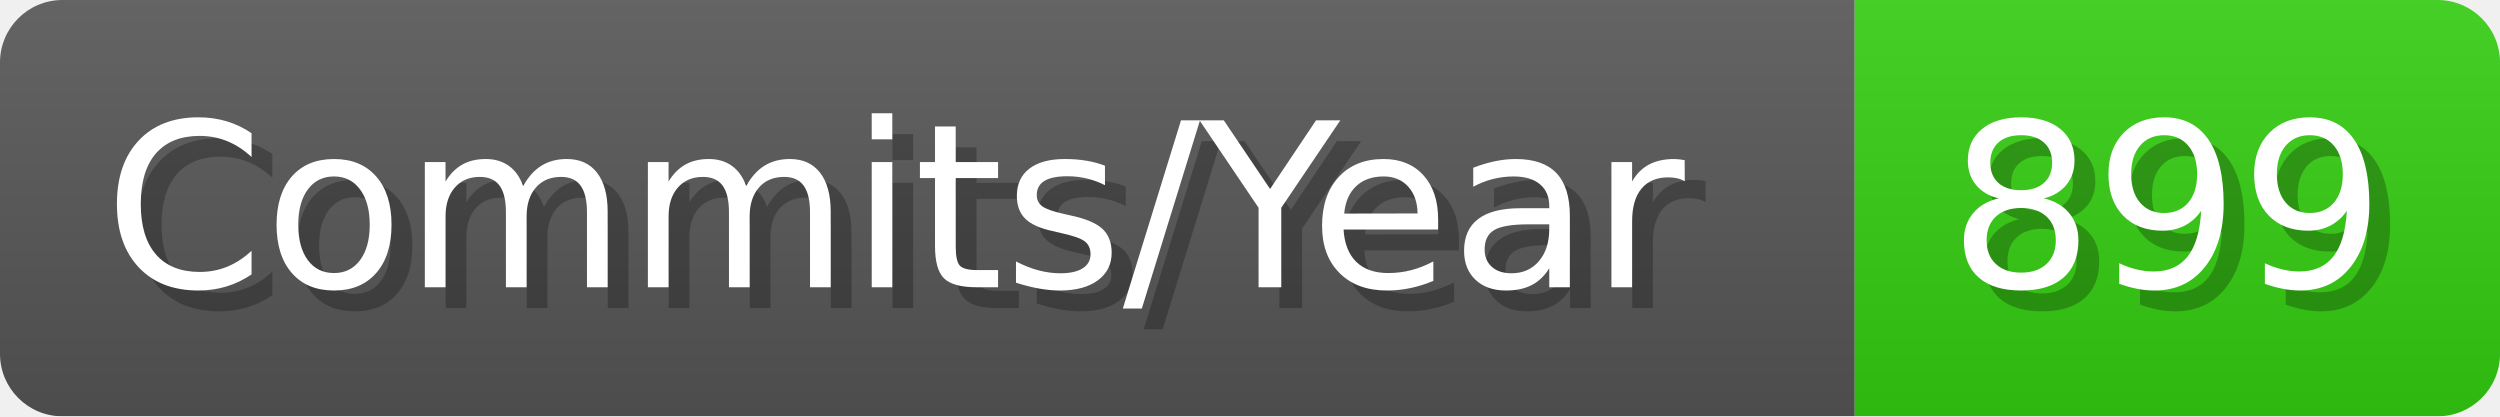
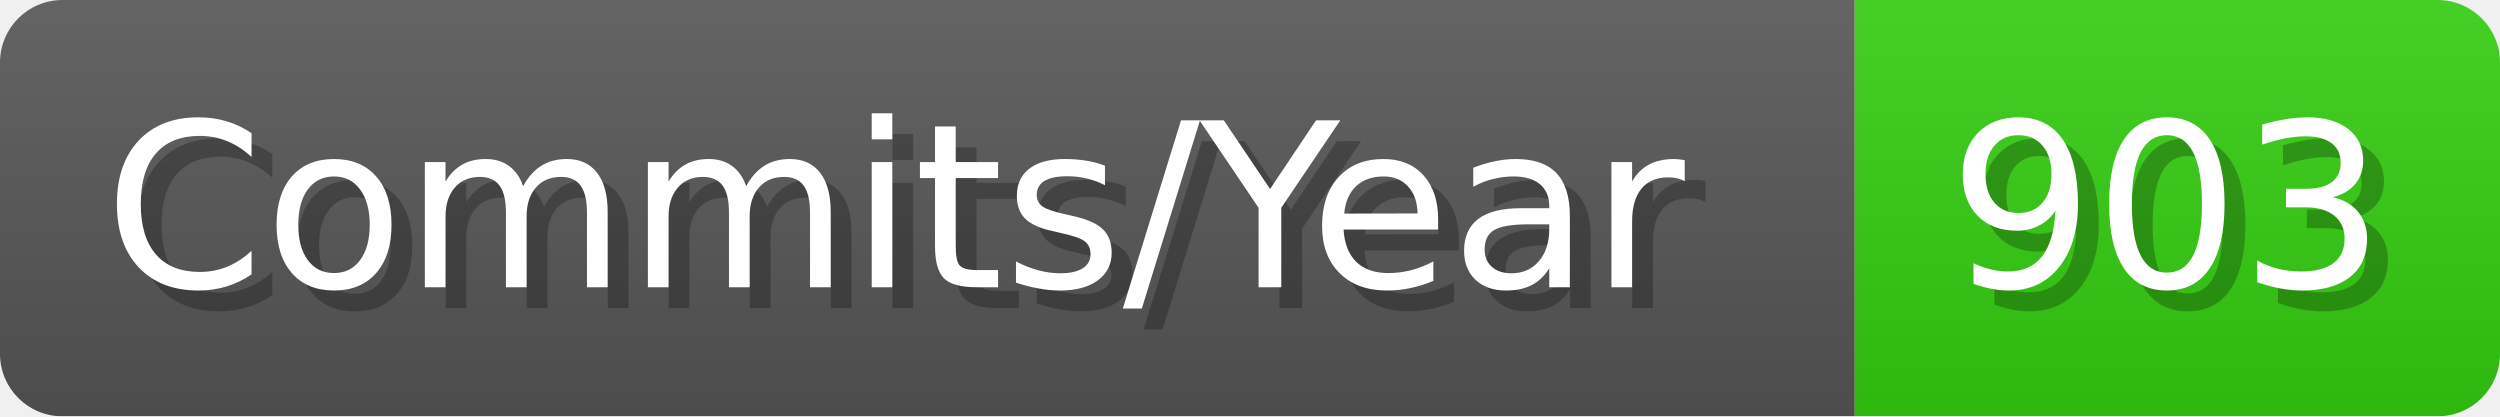
- <svg xmlns="http://www.w3.org/2000/svg" width="120.1" height="20" viewBox="0 0 1201 200" role="img" aria-label="Commits/Year: 899">
+ <svg xmlns="http://www.w3.org/2000/svg" width="120.1" height="20" viewBox="0 0 1201 200" role="img" aria-label="Commits/Year: 903">
  <linearGradient id="aUPdi" x2="0" y2="100%">
    <stop offset="0" stop-opacity=".1" stop-color="#EEE" />
    <stop offset="1" stop-opacity=".1" />
  </linearGradient>
  <mask id="WfAiQ">
    <rect width="1201" height="200" rx="30" fill="#FFF" />
  </mask>
  <g mask="url(#WfAiQ)">
    <rect width="891" height="200" fill="#555" />
    <rect width="310" height="200" fill="#3C1" x="891" />
    <rect width="1201" height="200" fill="url(#aUPdi)" />
  </g>
  <g aria-hidden="true" fill="#fff" text-anchor="start" font-family="Verdana,DejaVu Sans,sans-serif" font-size="110">
    <text x="60" y="148" textLength="791" fill="#000" opacity="0.25">Commits/Year</text>
    <text x="50" y="138" textLength="791">Commits/Year</text>
-     <text x="946" y="148" textLength="210" fill="#000" opacity="0.25">899</text>
-     <text x="936" y="138" textLength="210">899</text>
+     <text x="946" y="148" textLength="210" fill="#000" opacity="0.25">903</text>
+     <text x="936" y="138" textLength="210">903</text>
  </g>
</svg>
